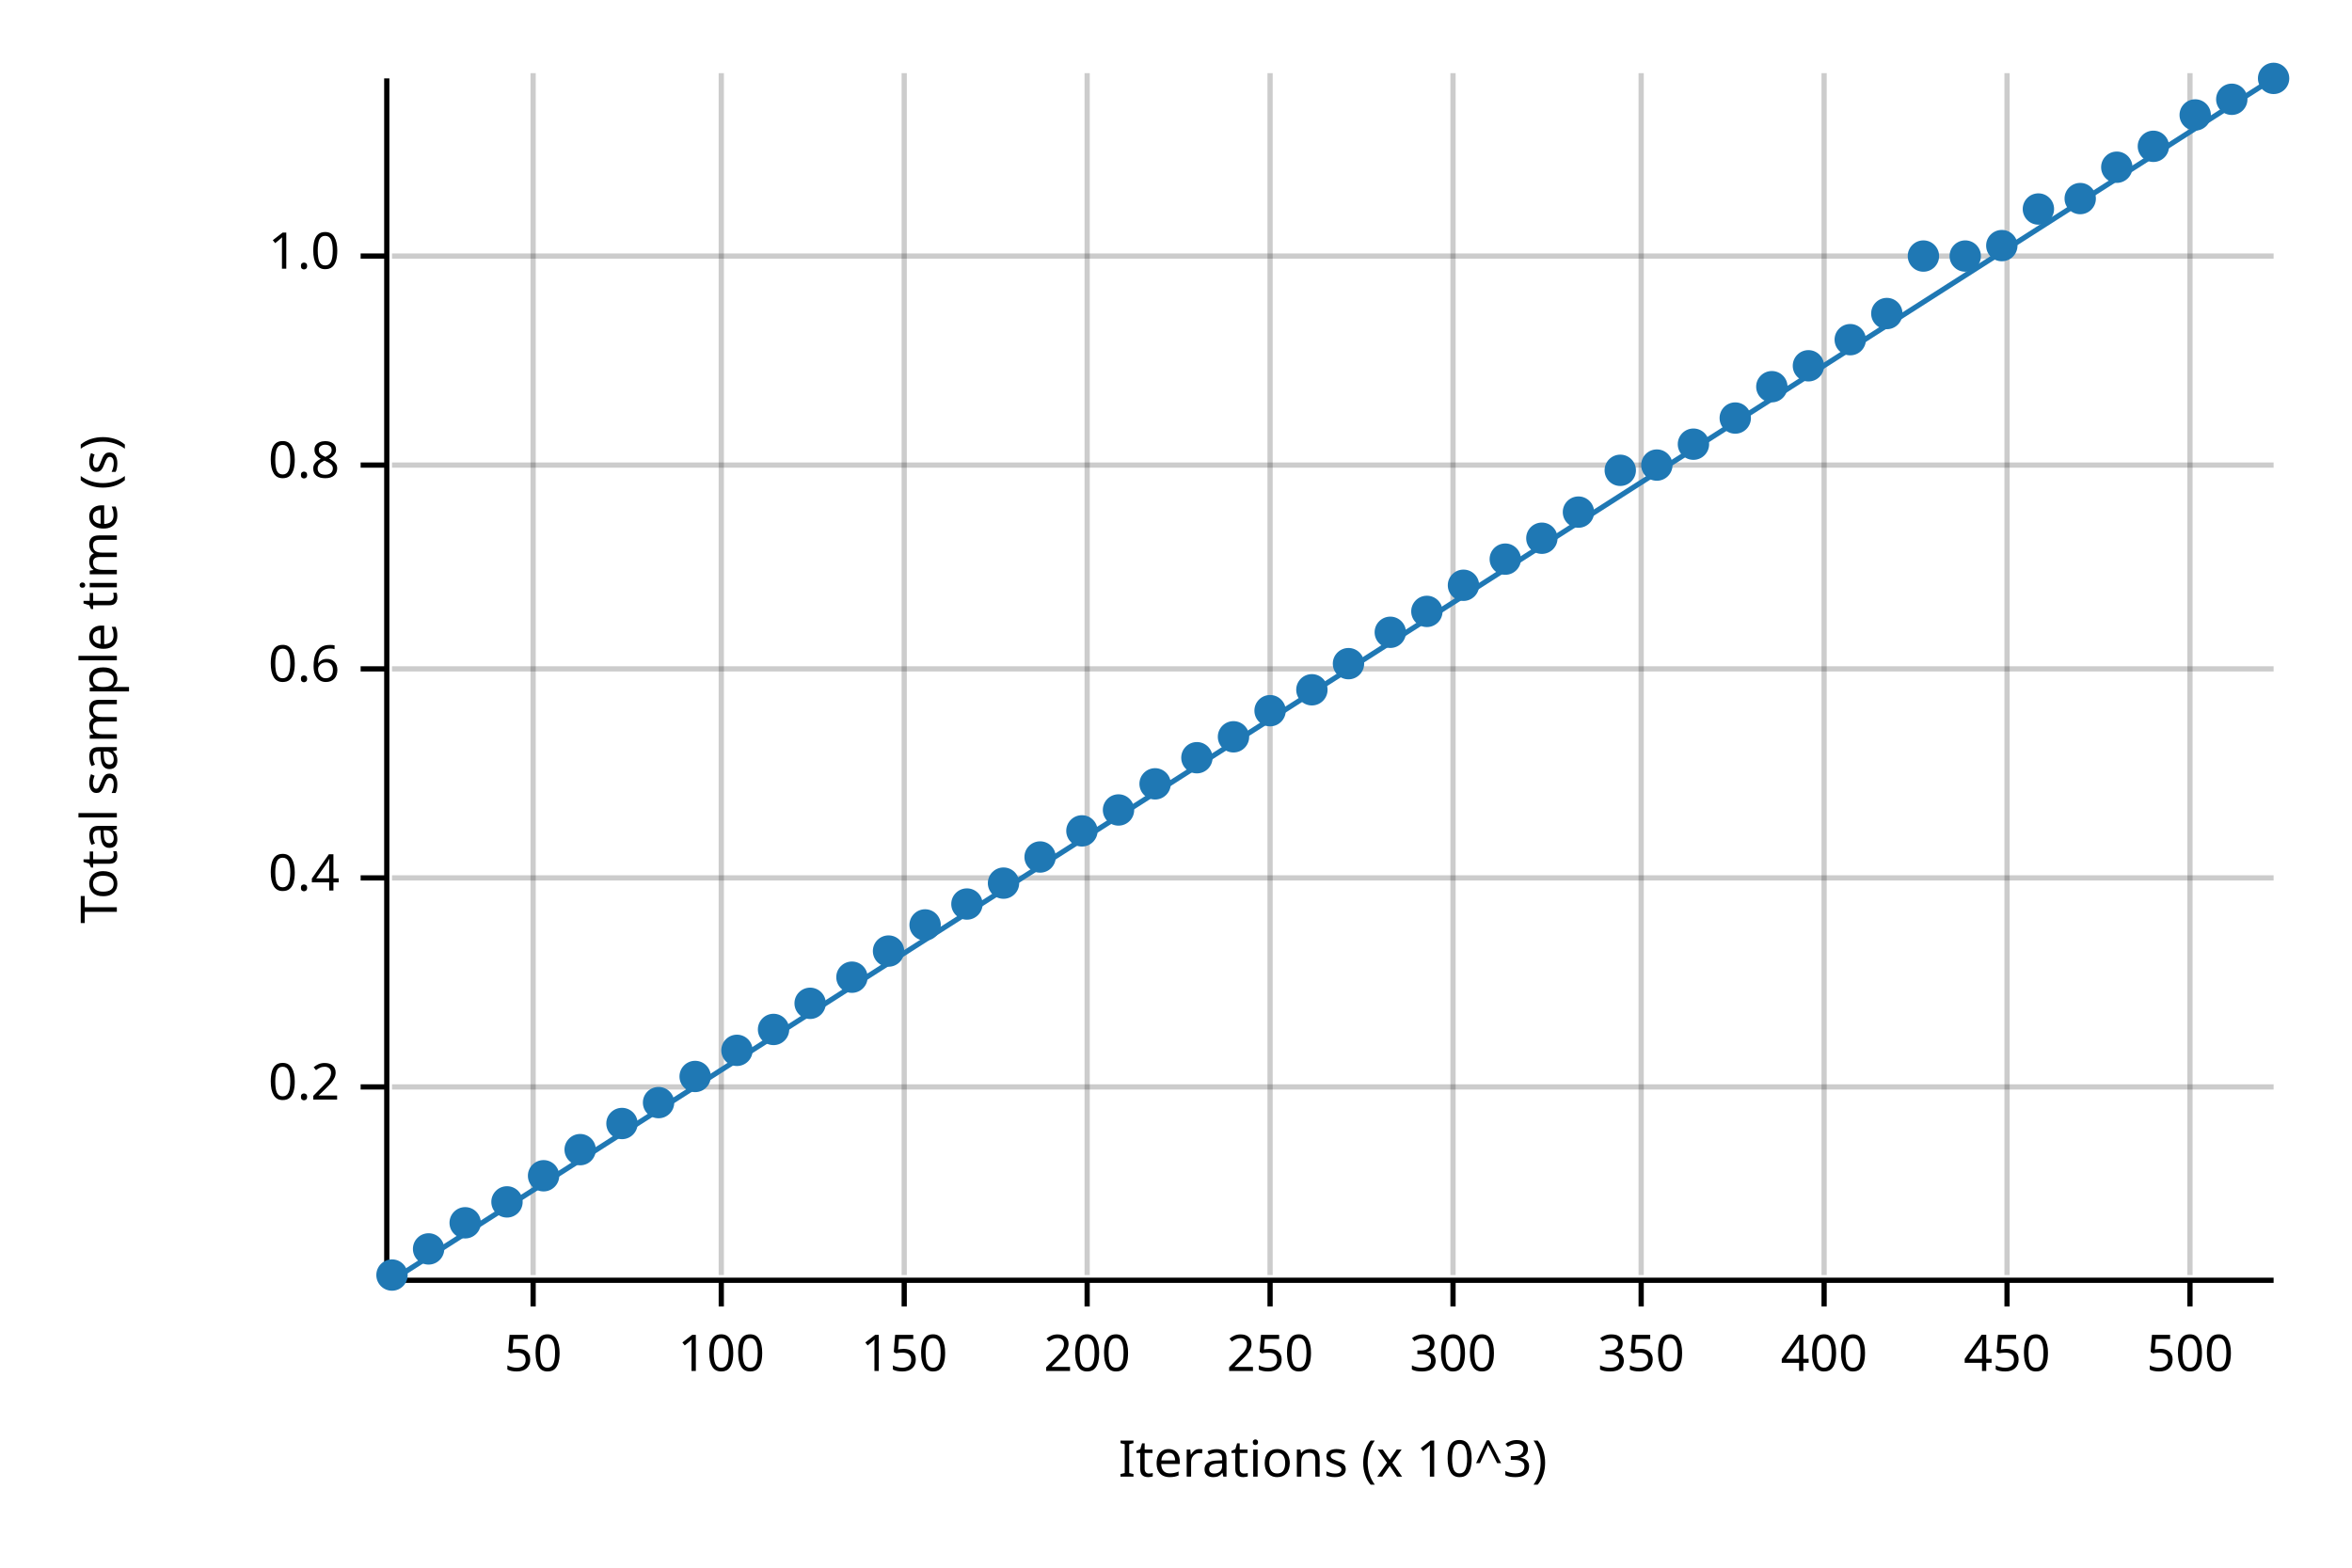
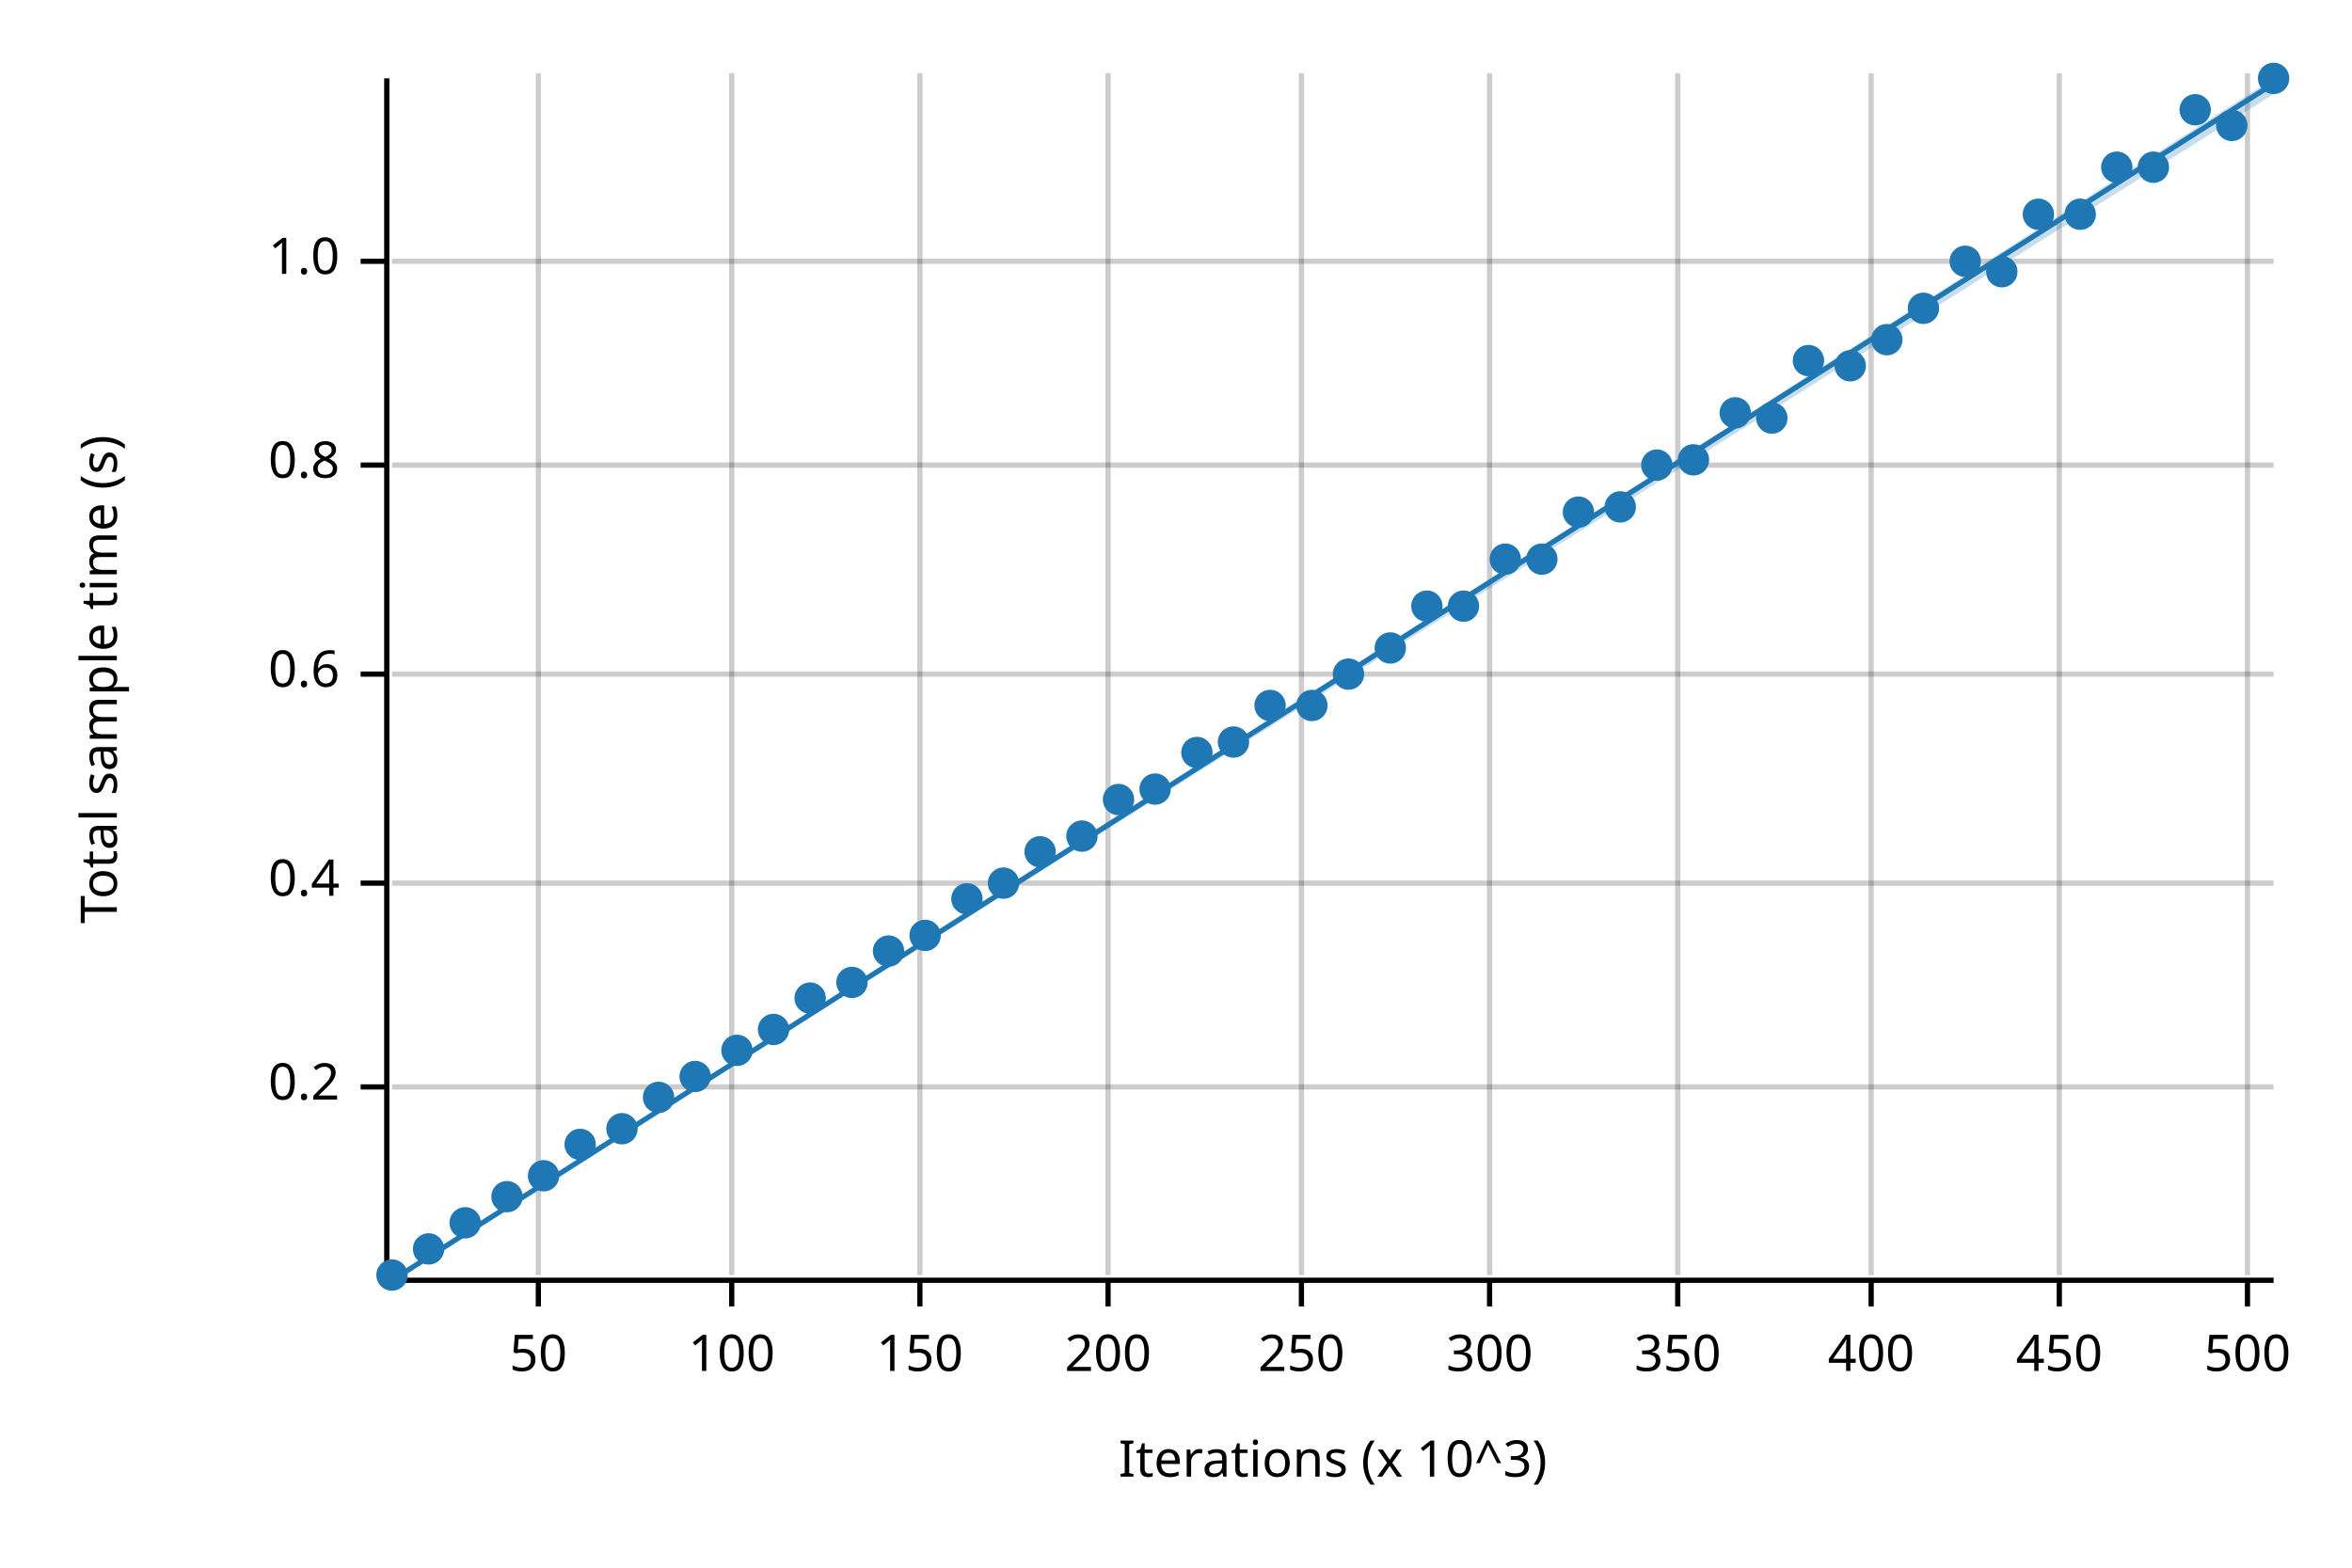
<svg xmlns="http://www.w3.org/2000/svg" width="450" height="300" viewBox="0 0 450 300">
  <text x="15" y="130" dy="0.76em" text-anchor="middle" font-family="sans-serif" font-size="9.677" opacity="1" fill="#000000" transform="rotate(270, 15, 130)">
Total sample time (s)
</text>
  <text x="255" y="285" dy="-0.5ex" text-anchor="middle" font-family="sans-serif" font-size="9.677" opacity="1" fill="#000000">
Iterations (x 10^3)
</text>
-   <line opacity="0.2" stroke="#000000" stroke-width="1" x1="102" y1="244" x2="102" y2="14" />
-   <line opacity="0.2" stroke="#000000" stroke-width="1" x1="138" y1="244" x2="138" y2="14" />
-   <line opacity="0.2" stroke="#000000" stroke-width="1" x1="173" y1="244" x2="173" y2="14" />
-   <line opacity="0.2" stroke="#000000" stroke-width="1" x1="208" y1="244" x2="208" y2="14" />
-   <line opacity="0.2" stroke="#000000" stroke-width="1" x1="243" y1="244" x2="243" y2="14" />
-   <line opacity="0.2" stroke="#000000" stroke-width="1" x1="278" y1="244" x2="278" y2="14" />
-   <line opacity="0.2" stroke="#000000" stroke-width="1" x1="314" y1="244" x2="314" y2="14" />
-   <line opacity="0.2" stroke="#000000" stroke-width="1" x1="349" y1="244" x2="349" y2="14" />
-   <line opacity="0.2" stroke="#000000" stroke-width="1" x1="384" y1="244" x2="384" y2="14" />
-   <line opacity="0.2" stroke="#000000" stroke-width="1" x1="419" y1="244" x2="419" y2="14" />
+   <line opacity="0.2" stroke="#000000" stroke-width="1" x1="103" y1="244" x2="103" y2="14" />
+   <line opacity="0.2" stroke="#000000" stroke-width="1" x1="140" y1="244" x2="140" y2="14" />
+   <line opacity="0.2" stroke="#000000" stroke-width="1" x1="176" y1="244" x2="176" y2="14" />
+   <line opacity="0.2" stroke="#000000" stroke-width="1" x1="212" y1="244" x2="212" y2="14" />
+   <line opacity="0.2" stroke="#000000" stroke-width="1" x1="249" y1="244" x2="249" y2="14" />
+   <line opacity="0.2" stroke="#000000" stroke-width="1" x1="285" y1="244" x2="285" y2="14" />
+   <line opacity="0.2" stroke="#000000" stroke-width="1" x1="321" y1="244" x2="321" y2="14" />
+   <line opacity="0.2" stroke="#000000" stroke-width="1" x1="358" y1="244" x2="358" y2="14" />
+   <line opacity="0.2" stroke="#000000" stroke-width="1" x1="394" y1="244" x2="394" y2="14" />
+   <line opacity="0.2" stroke="#000000" stroke-width="1" x1="430" y1="244" x2="430" y2="14" />
  <line opacity="0.2" stroke="#000000" stroke-width="1" x1="75" y1="208" x2="435" y2="208" />
-   <line opacity="0.2" stroke="#000000" stroke-width="1" x1="75" y1="168" x2="435" y2="168" />
-   <line opacity="0.2" stroke="#000000" stroke-width="1" x1="75" y1="128" x2="435" y2="128" />
+   <line opacity="0.2" stroke="#000000" stroke-width="1" x1="75" y1="169" x2="435" y2="169" />
+   <line opacity="0.2" stroke="#000000" stroke-width="1" x1="75" y1="129" x2="435" y2="129" />
  <line opacity="0.2" stroke="#000000" stroke-width="1" x1="75" y1="89" x2="435" y2="89" />
-   <line opacity="0.2" stroke="#000000" stroke-width="1" x1="75" y1="49" x2="435" y2="49" />
+   <line opacity="0.2" stroke="#000000" stroke-width="1" x1="75" y1="50" x2="435" y2="50" />
  <polyline fill="none" opacity="1" stroke="#000000" stroke-width="1" points="74,15 74,245 " />
  <text x="65" y="208" dy="0.5ex" text-anchor="end" font-family="sans-serif" font-size="9.677" opacity="1" fill="#000000">
0.2
</text>
  <polyline fill="none" opacity="1" stroke="#000000" stroke-width="1" points="69,208 74,208 " />
-   <text x="65" y="168" dy="0.5ex" text-anchor="end" font-family="sans-serif" font-size="9.677" opacity="1" fill="#000000">
+   <text x="65" y="169" dy="0.5ex" text-anchor="end" font-family="sans-serif" font-size="9.677" opacity="1" fill="#000000">
0.4
</text>
-   <polyline fill="none" opacity="1" stroke="#000000" stroke-width="1" points="69,168 74,168 " />
-   <text x="65" y="128" dy="0.5ex" text-anchor="end" font-family="sans-serif" font-size="9.677" opacity="1" fill="#000000">
+   <polyline fill="none" opacity="1" stroke="#000000" stroke-width="1" points="69,169 74,169 " />
+   <text x="65" y="129" dy="0.5ex" text-anchor="end" font-family="sans-serif" font-size="9.677" opacity="1" fill="#000000">
0.6
</text>
-   <polyline fill="none" opacity="1" stroke="#000000" stroke-width="1" points="69,128 74,128 " />
+   <polyline fill="none" opacity="1" stroke="#000000" stroke-width="1" points="69,129 74,129 " />
  <text x="65" y="89" dy="0.5ex" text-anchor="end" font-family="sans-serif" font-size="9.677" opacity="1" fill="#000000">
0.8
</text>
  <polyline fill="none" opacity="1" stroke="#000000" stroke-width="1" points="69,89 74,89 " />
-   <text x="65" y="49" dy="0.5ex" text-anchor="end" font-family="sans-serif" font-size="9.677" opacity="1" fill="#000000">
+   <text x="65" y="50" dy="0.5ex" text-anchor="end" font-family="sans-serif" font-size="9.677" opacity="1" fill="#000000">
1.0
</text>
-   <polyline fill="none" opacity="1" stroke="#000000" stroke-width="1" points="69,49 74,49 " />
+   <polyline fill="none" opacity="1" stroke="#000000" stroke-width="1" points="69,50 74,50 " />
  <polyline fill="none" opacity="1" stroke="#000000" stroke-width="1" points="75,245 435,245 " />
-   <text x="102" y="255" dy="0.76em" text-anchor="middle" font-family="sans-serif" font-size="9.677" opacity="1" fill="#000000">
+   <text x="103" y="255" dy="0.76em" text-anchor="middle" font-family="sans-serif" font-size="9.677" opacity="1" fill="#000000">
50
</text>
-   <polyline fill="none" opacity="1" stroke="#000000" stroke-width="1" points="102,245 102,250 " />
-   <text x="138" y="255" dy="0.76em" text-anchor="middle" font-family="sans-serif" font-size="9.677" opacity="1" fill="#000000">
+   <polyline fill="none" opacity="1" stroke="#000000" stroke-width="1" points="103,245 103,250 " />
+   <text x="140" y="255" dy="0.76em" text-anchor="middle" font-family="sans-serif" font-size="9.677" opacity="1" fill="#000000">
100
</text>
-   <polyline fill="none" opacity="1" stroke="#000000" stroke-width="1" points="138,245 138,250 " />
-   <text x="173" y="255" dy="0.76em" text-anchor="middle" font-family="sans-serif" font-size="9.677" opacity="1" fill="#000000">
+   <polyline fill="none" opacity="1" stroke="#000000" stroke-width="1" points="140,245 140,250 " />
+   <text x="176" y="255" dy="0.76em" text-anchor="middle" font-family="sans-serif" font-size="9.677" opacity="1" fill="#000000">
150
</text>
-   <polyline fill="none" opacity="1" stroke="#000000" stroke-width="1" points="173,245 173,250 " />
-   <text x="208" y="255" dy="0.76em" text-anchor="middle" font-family="sans-serif" font-size="9.677" opacity="1" fill="#000000">
+   <polyline fill="none" opacity="1" stroke="#000000" stroke-width="1" points="176,245 176,250 " />
+   <text x="212" y="255" dy="0.76em" text-anchor="middle" font-family="sans-serif" font-size="9.677" opacity="1" fill="#000000">
200
</text>
-   <polyline fill="none" opacity="1" stroke="#000000" stroke-width="1" points="208,245 208,250 " />
-   <text x="243" y="255" dy="0.76em" text-anchor="middle" font-family="sans-serif" font-size="9.677" opacity="1" fill="#000000">
+   <polyline fill="none" opacity="1" stroke="#000000" stroke-width="1" points="212,245 212,250 " />
+   <text x="249" y="255" dy="0.76em" text-anchor="middle" font-family="sans-serif" font-size="9.677" opacity="1" fill="#000000">
250
</text>
-   <polyline fill="none" opacity="1" stroke="#000000" stroke-width="1" points="243,245 243,250 " />
-   <text x="278" y="255" dy="0.76em" text-anchor="middle" font-family="sans-serif" font-size="9.677" opacity="1" fill="#000000">
+   <polyline fill="none" opacity="1" stroke="#000000" stroke-width="1" points="249,245 249,250 " />
+   <text x="285" y="255" dy="0.76em" text-anchor="middle" font-family="sans-serif" font-size="9.677" opacity="1" fill="#000000">
300
</text>
-   <polyline fill="none" opacity="1" stroke="#000000" stroke-width="1" points="278,245 278,250 " />
-   <text x="314" y="255" dy="0.76em" text-anchor="middle" font-family="sans-serif" font-size="9.677" opacity="1" fill="#000000">
+   <polyline fill="none" opacity="1" stroke="#000000" stroke-width="1" points="285,245 285,250 " />
+   <text x="321" y="255" dy="0.76em" text-anchor="middle" font-family="sans-serif" font-size="9.677" opacity="1" fill="#000000">
350
</text>
-   <polyline fill="none" opacity="1" stroke="#000000" stroke-width="1" points="314,245 314,250 " />
-   <text x="349" y="255" dy="0.76em" text-anchor="middle" font-family="sans-serif" font-size="9.677" opacity="1" fill="#000000">
+   <polyline fill="none" opacity="1" stroke="#000000" stroke-width="1" points="321,245 321,250 " />
+   <text x="358" y="255" dy="0.76em" text-anchor="middle" font-family="sans-serif" font-size="9.677" opacity="1" fill="#000000">
400
</text>
-   <polyline fill="none" opacity="1" stroke="#000000" stroke-width="1" points="349,245 349,250 " />
-   <text x="384" y="255" dy="0.76em" text-anchor="middle" font-family="sans-serif" font-size="9.677" opacity="1" fill="#000000">
+   <polyline fill="none" opacity="1" stroke="#000000" stroke-width="1" points="358,245 358,250 " />
+   <text x="394" y="255" dy="0.76em" text-anchor="middle" font-family="sans-serif" font-size="9.677" opacity="1" fill="#000000">
450
</text>
-   <polyline fill="none" opacity="1" stroke="#000000" stroke-width="1" points="384,245 384,250 " />
-   <text x="419" y="255" dy="0.76em" text-anchor="middle" font-family="sans-serif" font-size="9.677" opacity="1" fill="#000000">
+   <polyline fill="none" opacity="1" stroke="#000000" stroke-width="1" points="394,245 394,250 " />
+   <text x="430" y="255" dy="0.76em" text-anchor="middle" font-family="sans-serif" font-size="9.677" opacity="1" fill="#000000">
500
</text>
-   <polyline fill="none" opacity="1" stroke="#000000" stroke-width="1" points="419,245 419,250 " />
+   <polyline fill="none" opacity="1" stroke="#000000" stroke-width="1" points="430,245 430,250 " />
  <circle cx="75" cy="244" r="3" opacity="1" fill="#1F78B4" stroke="none" stroke-width="1" />
  <circle cx="82" cy="239" r="3" opacity="1" fill="#1F78B4" stroke="none" stroke-width="1" />
  <circle cx="89" cy="234" r="3" opacity="1" fill="#1F78B4" stroke="none" stroke-width="1" />
-   <circle cx="97" cy="230" r="3" opacity="1" fill="#1F78B4" stroke="none" stroke-width="1" />
+   <circle cx="97" cy="229" r="3" opacity="1" fill="#1F78B4" stroke="none" stroke-width="1" />
  <circle cx="104" cy="225" r="3" opacity="1" fill="#1F78B4" stroke="none" stroke-width="1" />
-   <circle cx="111" cy="220" r="3" opacity="1" fill="#1F78B4" stroke="none" stroke-width="1" />
-   <circle cx="119" cy="215" r="3" opacity="1" fill="#1F78B4" stroke="none" stroke-width="1" />
-   <circle cx="126" cy="211" r="3" opacity="1" fill="#1F78B4" stroke="none" stroke-width="1" />
+   <circle cx="111" cy="219" r="3" opacity="1" fill="#1F78B4" stroke="none" stroke-width="1" />
+   <circle cx="119" cy="216" r="3" opacity="1" fill="#1F78B4" stroke="none" stroke-width="1" />
+   <circle cx="126" cy="210" r="3" opacity="1" fill="#1F78B4" stroke="none" stroke-width="1" />
  <circle cx="133" cy="206" r="3" opacity="1" fill="#1F78B4" stroke="none" stroke-width="1" />
  <circle cx="141" cy="201" r="3" opacity="1" fill="#1F78B4" stroke="none" stroke-width="1" />
  <circle cx="148" cy="197" r="3" opacity="1" fill="#1F78B4" stroke="none" stroke-width="1" />
-   <circle cx="155" cy="192" r="3" opacity="1" fill="#1F78B4" stroke="none" stroke-width="1" />
-   <circle cx="163" cy="187" r="3" opacity="1" fill="#1F78B4" stroke="none" stroke-width="1" />
+   <circle cx="155" cy="191" r="3" opacity="1" fill="#1F78B4" stroke="none" stroke-width="1" />
+   <circle cx="163" cy="188" r="3" opacity="1" fill="#1F78B4" stroke="none" stroke-width="1" />
  <circle cx="170" cy="182" r="3" opacity="1" fill="#1F78B4" stroke="none" stroke-width="1" />
-   <circle cx="177" cy="177" r="3" opacity="1" fill="#1F78B4" stroke="none" stroke-width="1" />
-   <circle cx="185" cy="173" r="3" opacity="1" fill="#1F78B4" stroke="none" stroke-width="1" />
+   <circle cx="177" cy="179" r="3" opacity="1" fill="#1F78B4" stroke="none" stroke-width="1" />
+   <circle cx="185" cy="172" r="3" opacity="1" fill="#1F78B4" stroke="none" stroke-width="1" />
  <circle cx="192" cy="169" r="3" opacity="1" fill="#1F78B4" stroke="none" stroke-width="1" />
-   <circle cx="199" cy="164" r="3" opacity="1" fill="#1F78B4" stroke="none" stroke-width="1" />
-   <circle cx="207" cy="159" r="3" opacity="1" fill="#1F78B4" stroke="none" stroke-width="1" />
-   <circle cx="214" cy="155" r="3" opacity="1" fill="#1F78B4" stroke="none" stroke-width="1" />
-   <circle cx="221" cy="150" r="3" opacity="1" fill="#1F78B4" stroke="none" stroke-width="1" />
-   <circle cx="229" cy="145" r="3" opacity="1" fill="#1F78B4" stroke="none" stroke-width="1" />
-   <circle cx="236" cy="141" r="3" opacity="1" fill="#1F78B4" stroke="none" stroke-width="1" />
-   <circle cx="243" cy="136" r="3" opacity="1" fill="#1F78B4" stroke="none" stroke-width="1" />
-   <circle cx="251" cy="132" r="3" opacity="1" fill="#1F78B4" stroke="none" stroke-width="1" />
-   <circle cx="258" cy="127" r="3" opacity="1" fill="#1F78B4" stroke="none" stroke-width="1" />
-   <circle cx="266" cy="121" r="3" opacity="1" fill="#1F78B4" stroke="none" stroke-width="1" />
-   <circle cx="273" cy="117" r="3" opacity="1" fill="#1F78B4" stroke="none" stroke-width="1" />
-   <circle cx="280" cy="112" r="3" opacity="1" fill="#1F78B4" stroke="none" stroke-width="1" />
+   <circle cx="199" cy="163" r="3" opacity="1" fill="#1F78B4" stroke="none" stroke-width="1" />
+   <circle cx="207" cy="160" r="3" opacity="1" fill="#1F78B4" stroke="none" stroke-width="1" />
+   <circle cx="214" cy="153" r="3" opacity="1" fill="#1F78B4" stroke="none" stroke-width="1" />
+   <circle cx="221" cy="151" r="3" opacity="1" fill="#1F78B4" stroke="none" stroke-width="1" />
+   <circle cx="229" cy="144" r="3" opacity="1" fill="#1F78B4" stroke="none" stroke-width="1" />
+   <circle cx="236" cy="142" r="3" opacity="1" fill="#1F78B4" stroke="none" stroke-width="1" />
+   <circle cx="243" cy="135" r="3" opacity="1" fill="#1F78B4" stroke="none" stroke-width="1" />
+   <circle cx="251" cy="135" r="3" opacity="1" fill="#1F78B4" stroke="none" stroke-width="1" />
+   <circle cx="258" cy="129" r="3" opacity="1" fill="#1F78B4" stroke="none" stroke-width="1" />
+   <circle cx="266" cy="124" r="3" opacity="1" fill="#1F78B4" stroke="none" stroke-width="1" />
+   <circle cx="273" cy="116" r="3" opacity="1" fill="#1F78B4" stroke="none" stroke-width="1" />
+   <circle cx="280" cy="116" r="3" opacity="1" fill="#1F78B4" stroke="none" stroke-width="1" />
  <circle cx="288" cy="107" r="3" opacity="1" fill="#1F78B4" stroke="none" stroke-width="1" />
-   <circle cx="295" cy="103" r="3" opacity="1" fill="#1F78B4" stroke="none" stroke-width="1" />
+   <circle cx="295" cy="107" r="3" opacity="1" fill="#1F78B4" stroke="none" stroke-width="1" />
  <circle cx="302" cy="98" r="3" opacity="1" fill="#1F78B4" stroke="none" stroke-width="1" />
-   <circle cx="310" cy="90" r="3" opacity="1" fill="#1F78B4" stroke="none" stroke-width="1" />
+   <circle cx="310" cy="97" r="3" opacity="1" fill="#1F78B4" stroke="none" stroke-width="1" />
  <circle cx="317" cy="89" r="3" opacity="1" fill="#1F78B4" stroke="none" stroke-width="1" />
-   <circle cx="324" cy="85" r="3" opacity="1" fill="#1F78B4" stroke="none" stroke-width="1" />
-   <circle cx="332" cy="80" r="3" opacity="1" fill="#1F78B4" stroke="none" stroke-width="1" />
-   <circle cx="339" cy="74" r="3" opacity="1" fill="#1F78B4" stroke="none" stroke-width="1" />
-   <circle cx="346" cy="70" r="3" opacity="1" fill="#1F78B4" stroke="none" stroke-width="1" />
-   <circle cx="354" cy="65" r="3" opacity="1" fill="#1F78B4" stroke="none" stroke-width="1" />
-   <circle cx="361" cy="60" r="3" opacity="1" fill="#1F78B4" stroke="none" stroke-width="1" />
-   <circle cx="368" cy="49" r="3" opacity="1" fill="#1F78B4" stroke="none" stroke-width="1" />
-   <circle cx="376" cy="49" r="3" opacity="1" fill="#1F78B4" stroke="none" stroke-width="1" />
-   <circle cx="383" cy="47" r="3" opacity="1" fill="#1F78B4" stroke="none" stroke-width="1" />
-   <circle cx="390" cy="40" r="3" opacity="1" fill="#1F78B4" stroke="none" stroke-width="1" />
-   <circle cx="398" cy="38" r="3" opacity="1" fill="#1F78B4" stroke="none" stroke-width="1" />
+   <circle cx="324" cy="88" r="3" opacity="1" fill="#1F78B4" stroke="none" stroke-width="1" />
+   <circle cx="332" cy="79" r="3" opacity="1" fill="#1F78B4" stroke="none" stroke-width="1" />
+   <circle cx="339" cy="80" r="3" opacity="1" fill="#1F78B4" stroke="none" stroke-width="1" />
+   <circle cx="346" cy="69" r="3" opacity="1" fill="#1F78B4" stroke="none" stroke-width="1" />
+   <circle cx="354" cy="70" r="3" opacity="1" fill="#1F78B4" stroke="none" stroke-width="1" />
+   <circle cx="361" cy="65" r="3" opacity="1" fill="#1F78B4" stroke="none" stroke-width="1" />
+   <circle cx="368" cy="59" r="3" opacity="1" fill="#1F78B4" stroke="none" stroke-width="1" />
+   <circle cx="376" cy="50" r="3" opacity="1" fill="#1F78B4" stroke="none" stroke-width="1" />
+   <circle cx="383" cy="52" r="3" opacity="1" fill="#1F78B4" stroke="none" stroke-width="1" />
+   <circle cx="390" cy="41" r="3" opacity="1" fill="#1F78B4" stroke="none" stroke-width="1" />
+   <circle cx="398" cy="41" r="3" opacity="1" fill="#1F78B4" stroke="none" stroke-width="1" />
  <circle cx="405" cy="32" r="3" opacity="1" fill="#1F78B4" stroke="none" stroke-width="1" />
-   <circle cx="412" cy="28" r="3" opacity="1" fill="#1F78B4" stroke="none" stroke-width="1" />
-   <circle cx="420" cy="22" r="3" opacity="1" fill="#1F78B4" stroke="none" stroke-width="1" />
-   <circle cx="427" cy="19" r="3" opacity="1" fill="#1F78B4" stroke="none" stroke-width="1" />
+   <circle cx="412" cy="32" r="3" opacity="1" fill="#1F78B4" stroke="none" stroke-width="1" />
+   <circle cx="420" cy="21" r="3" opacity="1" fill="#1F78B4" stroke="none" stroke-width="1" />
+   <circle cx="427" cy="24" r="3" opacity="1" fill="#1F78B4" stroke="none" stroke-width="1" />
  <circle cx="435" cy="15" r="3" opacity="1" fill="#1F78B4" stroke="none" stroke-width="1" />
-   <polyline fill="none" opacity="1" stroke="#1F78B4" stroke-width="1" points="75,245 435,15 " />
-   <polygon opacity="0.25" fill="#1F78B4" points="75,245 435,15 435,15 " />
+   <polyline fill="none" opacity="1" stroke="#1F78B4" stroke-width="1" points="75,245 435,16 " />
+   <polygon opacity="0.25" fill="#1F78B4" points="75,245 435,18 435,15 " />
</svg>
